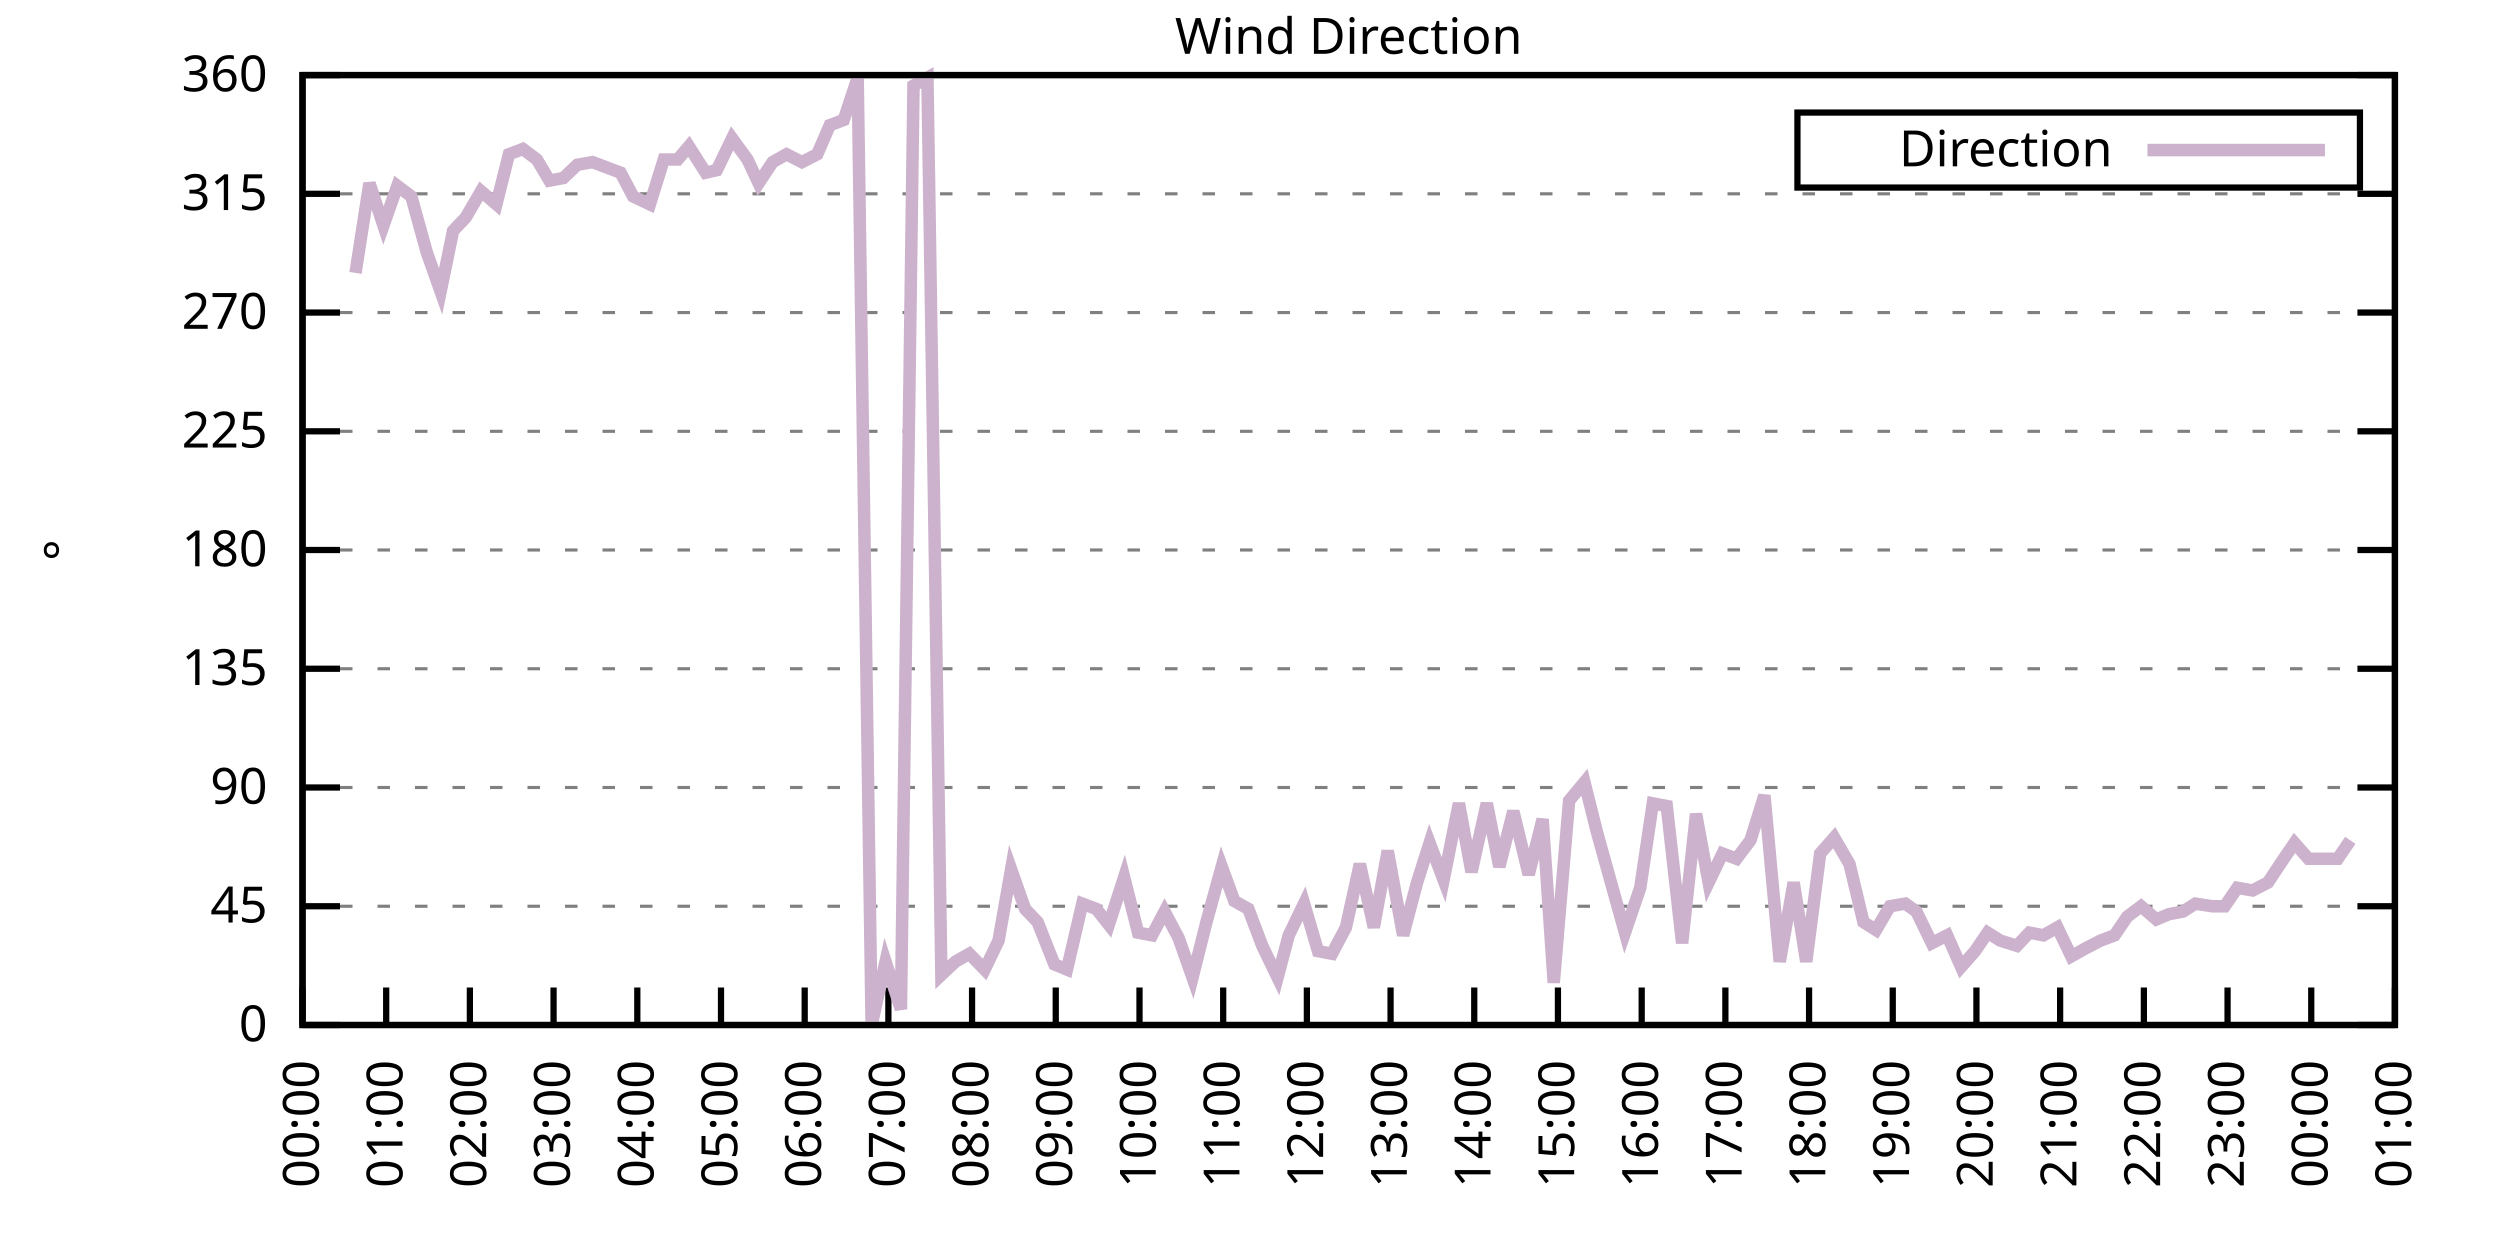
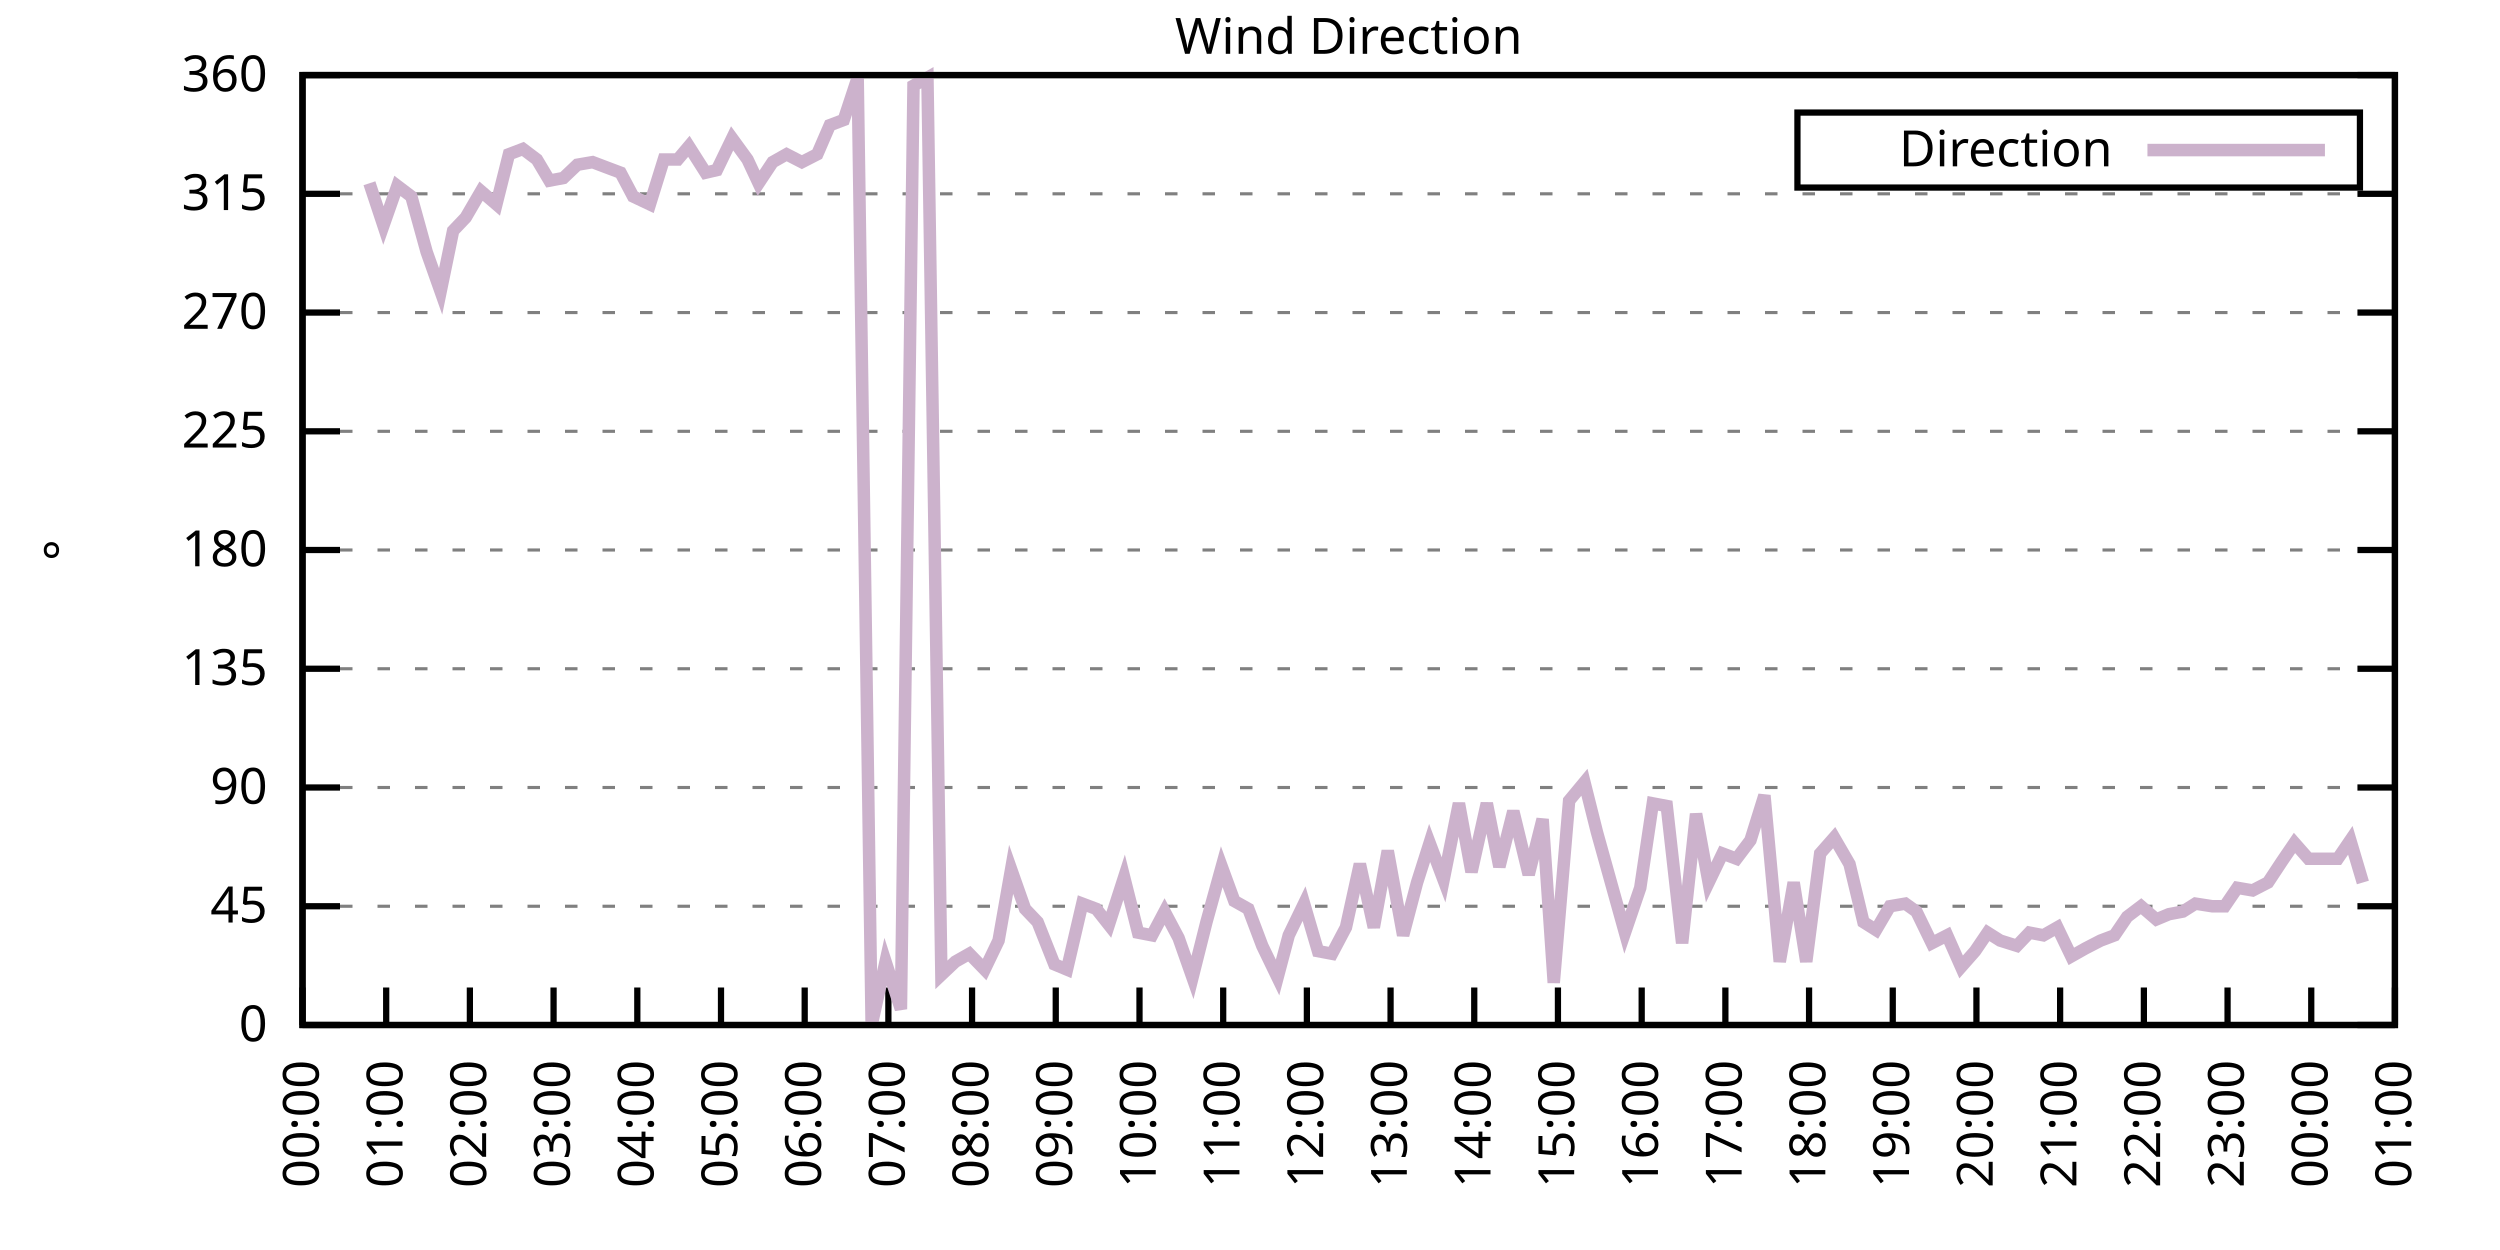
<svg xmlns="http://www.w3.org/2000/svg" xmlns:xlink="http://www.w3.org/1999/xlink" width="400" height="200" viewBox="0 0 400 200">
  <g id="gnuplot_canvas">
    <rect x="0" y="0" width="400" height="200" fill="none" />
    <defs>
      <circle id="gpDot" r="0.5" stroke-width="0.5" stroke="currentColor" />
      <path id="gpPt0" stroke-width="0.333" stroke="currentColor" d="M-1,0 h2 M0,-1 v2" />
      <path id="gpPt1" stroke-width="0.333" stroke="currentColor" d="M-1,-1 L1,1 M1,-1 L-1,1" />
      <path id="gpPt2" stroke-width="0.333" stroke="currentColor" d="M-1,0 L1,0 M0,-1 L0,1 M-1,-1 L1,1 M-1,1 L1,-1" />
      <rect id="gpPt3" stroke-width="0.333" stroke="currentColor" x="-1" y="-1" width="2" height="2" />
      <rect id="gpPt4" stroke-width="0.333" stroke="currentColor" fill="currentColor" x="-1" y="-1" width="2" height="2" />
      <circle id="gpPt5" stroke-width="0.333" stroke="currentColor" cx="0" cy="0" r="1" />
      <use xlink:href="#gpPt5" id="gpPt6" fill="currentColor" stroke="none" />
      <path id="gpPt7" stroke-width="0.333" stroke="currentColor" d="M0,-1.33 L-1.33,0.67 L1.33,0.67 z" />
      <use xlink:href="#gpPt7" id="gpPt8" fill="currentColor" stroke="none" />
      <use xlink:href="#gpPt7" id="gpPt9" stroke="currentColor" transform="rotate(180)" />
      <use xlink:href="#gpPt9" id="gpPt10" fill="currentColor" stroke="none" />
      <use xlink:href="#gpPt3" id="gpPt11" stroke="currentColor" transform="rotate(45)" />
      <use xlink:href="#gpPt11" id="gpPt12" fill="currentColor" stroke="none" />
      <path id="gpPt13" stroke-width="0.333" stroke="currentColor" d="M0,1.330 L1.265,0.411 L0.782,-1.067 L-0.782,-1.076 L-1.265,0.411 z" />
      <use xlink:href="#gpPt13" id="gpPt14" fill="currentColor" stroke="none" />
      <filter id="textbox" filterUnits="objectBoundingBox" x="0" y="0" height="1" width="1">
        <feFlood flood-color="white" flood-opacity="1" result="bgnd" />
        <feComposite in="SourceGraphic" in2="bgnd" operator="atop" />
      </filter>
      <filter id="greybox" filterUnits="objectBoundingBox" x="0" y="0" height="1" width="1">
        <feFlood flood-color="lightgrey" flood-opacity="1" result="grey" />
        <feComposite in="SourceGraphic" in2="grey" operator="atop" />
      </filter>
    </defs>
    <g fill="none" color="white" stroke="currentColor" stroke-width="1.00" stroke-linecap="butt" stroke-linejoin="miter">
</g>
    <g fill="none" color="black" stroke="currentColor" stroke-width="1.00" stroke-linecap="butt" stroke-linejoin="miter">
      <g stroke="none" shape-rendering="crispEdges">
        <polygon fill="rgb(255, 255, 255)" points="48.40,164.00 383.18,164.00 383.18,12.02 48.40,12.02 " />
      </g>
    </g>
    <g fill="none" color="black" stroke="currentColor" stroke-width="1.00" stroke-linecap="butt" stroke-linejoin="miter">
</g>
    <g fill="none" color="black" stroke="black" stroke-width="0.50" stroke-linecap="butt" stroke-linejoin="miter">
</g>
    <g fill="none" color="gray" stroke="currentColor" stroke-width="0.50" stroke-linecap="butt" stroke-linejoin="miter">
      <path stroke="gray" stroke-dasharray="2,4" class="gridline" d="M48.40,164.00 L383.19,164.00  " />
    </g>
    <g fill="none" color="gray" stroke="gray" stroke-width="1.00" stroke-linecap="butt" stroke-linejoin="miter">
</g>
    <g fill="none" color="black" stroke="currentColor" stroke-width="1.00" stroke-linecap="butt" stroke-linejoin="miter">
      <path stroke="black" d="M48.40,164.00 L54.40,164.00 M383.19,164.00 L377.19,164.00  " />
      <g transform="translate(42.80,166.60)" stroke="none" fill="black" font-family="Sans" font-size="8.00" text-anchor="end">
        <text>
          <tspan font-family="Sans"> 0</tspan>
        </text>
      </g>
    </g>
    <g fill="none" color="black" stroke="currentColor" stroke-width="1.00" stroke-linecap="butt" stroke-linejoin="miter">
</g>
    <g fill="none" color="black" stroke="black" stroke-width="0.50" stroke-linecap="butt" stroke-linejoin="miter">
</g>
    <g fill="none" color="gray" stroke="currentColor" stroke-width="0.50" stroke-linecap="butt" stroke-linejoin="miter">
      <path stroke="gray" stroke-dasharray="2,4" class="gridline" d="M48.40,145.00 L383.19,145.00  " />
    </g>
    <g fill="none" color="gray" stroke="gray" stroke-width="1.00" stroke-linecap="butt" stroke-linejoin="miter">
</g>
    <g fill="none" color="black" stroke="currentColor" stroke-width="1.00" stroke-linecap="butt" stroke-linejoin="miter">
      <path stroke="black" d="M48.40,145.00 L54.40,145.00 M383.19,145.00 L377.19,145.00  " />
      <g transform="translate(42.80,147.60)" stroke="none" fill="black" font-family="Sans" font-size="8.00" text-anchor="end">
        <text>
          <tspan font-family="Sans"> 45</tspan>
        </text>
      </g>
    </g>
    <g fill="none" color="black" stroke="currentColor" stroke-width="1.00" stroke-linecap="butt" stroke-linejoin="miter">
</g>
    <g fill="none" color="black" stroke="black" stroke-width="0.50" stroke-linecap="butt" stroke-linejoin="miter">
</g>
    <g fill="none" color="gray" stroke="currentColor" stroke-width="0.50" stroke-linecap="butt" stroke-linejoin="miter">
      <path stroke="gray" stroke-dasharray="2,4" class="gridline" d="M48.40,126.00 L383.19,126.00  " />
    </g>
    <g fill="none" color="gray" stroke="gray" stroke-width="1.00" stroke-linecap="butt" stroke-linejoin="miter">
</g>
    <g fill="none" color="black" stroke="currentColor" stroke-width="1.00" stroke-linecap="butt" stroke-linejoin="miter">
      <path stroke="black" d="M48.40,126.00 L54.40,126.00 M383.19,126.00 L377.19,126.00  " />
      <g transform="translate(42.80,128.60)" stroke="none" fill="black" font-family="Sans" font-size="8.00" text-anchor="end">
        <text>
          <tspan font-family="Sans"> 90</tspan>
        </text>
      </g>
    </g>
    <g fill="none" color="black" stroke="currentColor" stroke-width="1.00" stroke-linecap="butt" stroke-linejoin="miter">
</g>
    <g fill="none" color="black" stroke="black" stroke-width="0.50" stroke-linecap="butt" stroke-linejoin="miter">
</g>
    <g fill="none" color="gray" stroke="currentColor" stroke-width="0.50" stroke-linecap="butt" stroke-linejoin="miter">
      <path stroke="gray" stroke-dasharray="2,4" class="gridline" d="M48.40,107.00 L383.19,107.00  " />
    </g>
    <g fill="none" color="gray" stroke="gray" stroke-width="1.00" stroke-linecap="butt" stroke-linejoin="miter">
</g>
    <g fill="none" color="black" stroke="currentColor" stroke-width="1.00" stroke-linecap="butt" stroke-linejoin="miter">
      <path stroke="black" d="M48.40,107.00 L54.40,107.00 M383.19,107.00 L377.19,107.00  " />
      <g transform="translate(42.80,109.60)" stroke="none" fill="black" font-family="Sans" font-size="8.00" text-anchor="end">
        <text>
          <tspan font-family="Sans"> 135</tspan>
        </text>
      </g>
    </g>
    <g fill="none" color="black" stroke="currentColor" stroke-width="1.00" stroke-linecap="butt" stroke-linejoin="miter">
</g>
    <g fill="none" color="black" stroke="black" stroke-width="0.50" stroke-linecap="butt" stroke-linejoin="miter">
</g>
    <g fill="none" color="gray" stroke="currentColor" stroke-width="0.50" stroke-linecap="butt" stroke-linejoin="miter">
      <path stroke="gray" stroke-dasharray="2,4" class="gridline" d="M48.40,88.00 L383.19,88.00  " />
    </g>
    <g fill="none" color="gray" stroke="gray" stroke-width="1.00" stroke-linecap="butt" stroke-linejoin="miter">
</g>
    <g fill="none" color="black" stroke="currentColor" stroke-width="1.00" stroke-linecap="butt" stroke-linejoin="miter">
      <path stroke="black" d="M48.40,88.00 L54.40,88.00 M383.19,88.00 L377.19,88.00  " />
      <g transform="translate(42.80,90.60)" stroke="none" fill="black" font-family="Sans" font-size="8.00" text-anchor="end">
        <text>
          <tspan font-family="Sans"> 180</tspan>
        </text>
      </g>
    </g>
    <g fill="none" color="black" stroke="currentColor" stroke-width="1.00" stroke-linecap="butt" stroke-linejoin="miter">
</g>
    <g fill="none" color="black" stroke="black" stroke-width="0.50" stroke-linecap="butt" stroke-linejoin="miter">
</g>
    <g fill="none" color="gray" stroke="currentColor" stroke-width="0.50" stroke-linecap="butt" stroke-linejoin="miter">
      <path stroke="gray" stroke-dasharray="2,4" class="gridline" d="M48.40,69.01 L383.19,69.01  " />
    </g>
    <g fill="none" color="gray" stroke="gray" stroke-width="1.00" stroke-linecap="butt" stroke-linejoin="miter">
</g>
    <g fill="none" color="black" stroke="currentColor" stroke-width="1.00" stroke-linecap="butt" stroke-linejoin="miter">
      <path stroke="black" d="M48.40,69.01 L54.40,69.01 M383.19,69.01 L377.19,69.01  " />
      <g transform="translate(42.80,71.61)" stroke="none" fill="black" font-family="Sans" font-size="8.00" text-anchor="end">
        <text>
          <tspan font-family="Sans"> 225</tspan>
        </text>
      </g>
    </g>
    <g fill="none" color="black" stroke="currentColor" stroke-width="1.00" stroke-linecap="butt" stroke-linejoin="miter">
</g>
    <g fill="none" color="black" stroke="black" stroke-width="0.50" stroke-linecap="butt" stroke-linejoin="miter">
</g>
    <g fill="none" color="gray" stroke="currentColor" stroke-width="0.50" stroke-linecap="butt" stroke-linejoin="miter">
      <path stroke="gray" stroke-dasharray="2,4" class="gridline" d="M48.40,50.01 L383.19,50.01  " />
    </g>
    <g fill="none" color="gray" stroke="gray" stroke-width="1.00" stroke-linecap="butt" stroke-linejoin="miter">
</g>
    <g fill="none" color="black" stroke="currentColor" stroke-width="1.00" stroke-linecap="butt" stroke-linejoin="miter">
      <path stroke="black" d="M48.40,50.01 L54.40,50.01 M383.19,50.01 L377.19,50.01  " />
      <g transform="translate(42.80,52.61)" stroke="none" fill="black" font-family="Sans" font-size="8.00" text-anchor="end">
        <text>
          <tspan font-family="Sans"> 270</tspan>
        </text>
      </g>
    </g>
    <g fill="none" color="black" stroke="currentColor" stroke-width="1.00" stroke-linecap="butt" stroke-linejoin="miter">
</g>
    <g fill="none" color="black" stroke="black" stroke-width="0.50" stroke-linecap="butt" stroke-linejoin="miter">
</g>
    <g fill="none" color="gray" stroke="currentColor" stroke-width="0.50" stroke-linecap="butt" stroke-linejoin="miter">
      <path stroke="gray" stroke-dasharray="2,4" class="gridline" d="M48.40,31.01 L383.19,31.01  " />
    </g>
    <g fill="none" color="gray" stroke="gray" stroke-width="1.00" stroke-linecap="butt" stroke-linejoin="miter">
</g>
    <g fill="none" color="black" stroke="currentColor" stroke-width="1.00" stroke-linecap="butt" stroke-linejoin="miter">
      <path stroke="black" d="M48.40,31.01 L54.40,31.01 M383.19,31.01 L377.19,31.01  " />
      <g transform="translate(42.80,33.61)" stroke="none" fill="black" font-family="Sans" font-size="8.00" text-anchor="end">
        <text>
          <tspan font-family="Sans"> 315</tspan>
        </text>
      </g>
    </g>
    <g fill="none" color="black" stroke="currentColor" stroke-width="1.00" stroke-linecap="butt" stroke-linejoin="miter">
</g>
    <g fill="none" color="black" stroke="black" stroke-width="0.50" stroke-linecap="butt" stroke-linejoin="miter">
</g>
    <g fill="none" color="gray" stroke="currentColor" stroke-width="0.50" stroke-linecap="butt" stroke-linejoin="miter">
      <path stroke="gray" stroke-dasharray="2,4" class="gridline" d="M48.40,12.01 L383.19,12.01  " />
    </g>
    <g fill="none" color="gray" stroke="gray" stroke-width="1.00" stroke-linecap="butt" stroke-linejoin="miter">
</g>
    <g fill="none" color="black" stroke="currentColor" stroke-width="1.00" stroke-linecap="butt" stroke-linejoin="miter">
      <path stroke="black" d="M48.40,12.01 L54.40,12.01 M383.19,12.01 L377.19,12.01  " />
      <g transform="translate(42.80,14.61)" stroke="none" fill="black" font-family="Sans" font-size="8.00" text-anchor="end">
        <text>
          <tspan font-family="Sans"> 360</tspan>
        </text>
      </g>
    </g>
    <g fill="none" color="black" stroke="currentColor" stroke-width="1.00" stroke-linecap="butt" stroke-linejoin="miter">
      <path stroke="black" d="M48.40,164.00 L48.40,158.00  " />
      <g transform="translate(51.00,169.60) rotate(270.00)" stroke="none" fill="black" font-family="Sans" font-size="8.00" text-anchor="end">
        <text>
          <tspan font-family="Sans">00:00</tspan>
        </text>
      </g>
    </g>
    <g fill="none" color="black" stroke="currentColor" stroke-width="1.00" stroke-linecap="butt" stroke-linejoin="miter">
      <path stroke="black" d="M61.79,164.00 L61.79,158.00  " />
      <g transform="translate(64.39,169.60) rotate(270.00)" stroke="none" fill="black" font-family="Sans" font-size="8.00" text-anchor="end">
        <text>
          <tspan font-family="Sans">01:00</tspan>
        </text>
      </g>
    </g>
    <g fill="none" color="black" stroke="currentColor" stroke-width="1.00" stroke-linecap="butt" stroke-linejoin="miter">
      <path stroke="black" d="M75.18,164.00 L75.18,158.00  " />
      <g transform="translate(77.78,169.60) rotate(270.00)" stroke="none" fill="black" font-family="Sans" font-size="8.00" text-anchor="end">
        <text>
          <tspan font-family="Sans">02:00</tspan>
        </text>
      </g>
    </g>
    <g fill="none" color="black" stroke="currentColor" stroke-width="1.00" stroke-linecap="butt" stroke-linejoin="miter">
      <path stroke="black" d="M88.57,164.00 L88.57,158.00  " />
      <g transform="translate(91.17,169.60) rotate(270.00)" stroke="none" fill="black" font-family="Sans" font-size="8.00" text-anchor="end">
        <text>
          <tspan font-family="Sans">03:00</tspan>
        </text>
      </g>
    </g>
    <g fill="none" color="black" stroke="currentColor" stroke-width="1.00" stroke-linecap="butt" stroke-linejoin="miter">
      <path stroke="black" d="M101.97,164.00 L101.97,158.00  " />
      <g transform="translate(104.57,169.60) rotate(270.00)" stroke="none" fill="black" font-family="Sans" font-size="8.00" text-anchor="end">
        <text>
          <tspan font-family="Sans">04:00</tspan>
        </text>
      </g>
    </g>
    <g fill="none" color="black" stroke="currentColor" stroke-width="1.00" stroke-linecap="butt" stroke-linejoin="miter">
      <path stroke="black" d="M115.36,164.00 L115.36,158.00  " />
      <g transform="translate(117.96,169.60) rotate(270.00)" stroke="none" fill="black" font-family="Sans" font-size="8.00" text-anchor="end">
        <text>
          <tspan font-family="Sans">05:00</tspan>
        </text>
      </g>
    </g>
    <g fill="none" color="black" stroke="currentColor" stroke-width="1.00" stroke-linecap="butt" stroke-linejoin="miter">
      <path stroke="black" d="M128.75,164.00 L128.75,158.00  " />
      <g transform="translate(131.35,169.60) rotate(270.00)" stroke="none" fill="black" font-family="Sans" font-size="8.00" text-anchor="end">
        <text>
          <tspan font-family="Sans">06:00</tspan>
        </text>
      </g>
    </g>
    <g fill="none" color="black" stroke="currentColor" stroke-width="1.00" stroke-linecap="butt" stroke-linejoin="miter">
      <path stroke="black" d="M142.14,164.00 L142.14,158.00  " />
      <g transform="translate(144.74,169.60) rotate(270.00)" stroke="none" fill="black" font-family="Sans" font-size="8.00" text-anchor="end">
        <text>
          <tspan font-family="Sans">07:00</tspan>
        </text>
      </g>
    </g>
    <g fill="none" color="black" stroke="currentColor" stroke-width="1.00" stroke-linecap="butt" stroke-linejoin="miter">
      <path stroke="black" d="M155.53,164.00 L155.53,158.00  " />
      <g transform="translate(158.13,169.60) rotate(270.00)" stroke="none" fill="black" font-family="Sans" font-size="8.00" text-anchor="end">
        <text>
          <tspan font-family="Sans">08:00</tspan>
        </text>
      </g>
    </g>
    <g fill="none" color="black" stroke="currentColor" stroke-width="1.00" stroke-linecap="butt" stroke-linejoin="miter">
      <path stroke="black" d="M168.92,164.00 L168.92,158.00  " />
      <g transform="translate(171.52,169.60) rotate(270.00)" stroke="none" fill="black" font-family="Sans" font-size="8.00" text-anchor="end">
        <text>
          <tspan font-family="Sans">09:00</tspan>
        </text>
      </g>
    </g>
    <g fill="none" color="black" stroke="currentColor" stroke-width="1.00" stroke-linecap="butt" stroke-linejoin="miter">
      <path stroke="black" d="M182.32,164.00 L182.32,158.00  " />
      <g transform="translate(184.92,169.60) rotate(270.00)" stroke="none" fill="black" font-family="Sans" font-size="8.00" text-anchor="end">
        <text>
          <tspan font-family="Sans">10:00</tspan>
        </text>
      </g>
    </g>
    <g fill="none" color="black" stroke="currentColor" stroke-width="1.00" stroke-linecap="butt" stroke-linejoin="miter">
      <path stroke="black" d="M195.71,164.00 L195.71,158.00  " />
      <g transform="translate(198.31,169.60) rotate(270.00)" stroke="none" fill="black" font-family="Sans" font-size="8.00" text-anchor="end">
        <text>
          <tspan font-family="Sans">11:00</tspan>
        </text>
      </g>
    </g>
    <g fill="none" color="black" stroke="currentColor" stroke-width="1.00" stroke-linecap="butt" stroke-linejoin="miter">
      <path stroke="black" d="M209.10,164.00 L209.10,158.00  " />
      <g transform="translate(211.70,169.60) rotate(270.00)" stroke="none" fill="black" font-family="Sans" font-size="8.00" text-anchor="end">
        <text>
          <tspan font-family="Sans">12:00</tspan>
        </text>
      </g>
    </g>
    <g fill="none" color="black" stroke="currentColor" stroke-width="1.00" stroke-linecap="butt" stroke-linejoin="miter">
      <path stroke="black" d="M222.49,164.00 L222.49,158.00  " />
      <g transform="translate(225.09,169.60) rotate(270.00)" stroke="none" fill="black" font-family="Sans" font-size="8.00" text-anchor="end">
        <text>
          <tspan font-family="Sans">13:00</tspan>
        </text>
      </g>
    </g>
    <g fill="none" color="black" stroke="currentColor" stroke-width="1.00" stroke-linecap="butt" stroke-linejoin="miter">
      <path stroke="black" d="M235.88,164.00 L235.88,158.00  " />
      <g transform="translate(238.48,169.60) rotate(270.00)" stroke="none" fill="black" font-family="Sans" font-size="8.00" text-anchor="end">
        <text>
          <tspan font-family="Sans">14:00</tspan>
        </text>
      </g>
    </g>
    <g fill="none" color="black" stroke="currentColor" stroke-width="1.00" stroke-linecap="butt" stroke-linejoin="miter">
      <path stroke="black" d="M249.27,164.00 L249.27,158.00  " />
      <g transform="translate(251.87,169.60) rotate(270.00)" stroke="none" fill="black" font-family="Sans" font-size="8.00" text-anchor="end">
        <text>
          <tspan font-family="Sans">15:00</tspan>
        </text>
      </g>
    </g>
    <g fill="none" color="black" stroke="currentColor" stroke-width="1.00" stroke-linecap="butt" stroke-linejoin="miter">
      <path stroke="black" d="M262.67,164.00 L262.67,158.00  " />
      <g transform="translate(265.27,169.60) rotate(270.00)" stroke="none" fill="black" font-family="Sans" font-size="8.00" text-anchor="end">
        <text>
          <tspan font-family="Sans">16:00</tspan>
        </text>
      </g>
    </g>
    <g fill="none" color="black" stroke="currentColor" stroke-width="1.00" stroke-linecap="butt" stroke-linejoin="miter">
      <path stroke="black" d="M276.06,164.00 L276.06,158.00  " />
      <g transform="translate(278.66,169.60) rotate(270.00)" stroke="none" fill="black" font-family="Sans" font-size="8.00" text-anchor="end">
        <text>
          <tspan font-family="Sans">17:00</tspan>
        </text>
      </g>
    </g>
    <g fill="none" color="black" stroke="currentColor" stroke-width="1.00" stroke-linecap="butt" stroke-linejoin="miter">
      <path stroke="black" d="M289.45,164.00 L289.45,158.00  " />
      <g transform="translate(292.05,169.60) rotate(270.00)" stroke="none" fill="black" font-family="Sans" font-size="8.00" text-anchor="end">
        <text>
          <tspan font-family="Sans">18:00</tspan>
        </text>
      </g>
    </g>
    <g fill="none" color="black" stroke="currentColor" stroke-width="1.00" stroke-linecap="butt" stroke-linejoin="miter">
      <path stroke="black" d="M302.84,164.00 L302.84,158.00  " />
      <g transform="translate(305.44,169.60) rotate(270.00)" stroke="none" fill="black" font-family="Sans" font-size="8.00" text-anchor="end">
        <text>
          <tspan font-family="Sans">19:00</tspan>
        </text>
      </g>
    </g>
    <g fill="none" color="black" stroke="currentColor" stroke-width="1.00" stroke-linecap="butt" stroke-linejoin="miter">
      <path stroke="black" d="M316.23,164.00 L316.23,158.00  " />
      <g transform="translate(318.83,169.60) rotate(270.00)" stroke="none" fill="black" font-family="Sans" font-size="8.00" text-anchor="end">
        <text>
          <tspan font-family="Sans">20:00</tspan>
        </text>
      </g>
    </g>
    <g fill="none" color="black" stroke="currentColor" stroke-width="1.00" stroke-linecap="butt" stroke-linejoin="miter">
      <path stroke="black" d="M329.62,164.00 L329.62,158.00  " />
      <g transform="translate(332.22,169.60) rotate(270.00)" stroke="none" fill="black" font-family="Sans" font-size="8.00" text-anchor="end">
        <text>
          <tspan font-family="Sans">21:00</tspan>
        </text>
      </g>
    </g>
    <g fill="none" color="black" stroke="currentColor" stroke-width="1.00" stroke-linecap="butt" stroke-linejoin="miter">
      <path stroke="black" d="M343.02,164.00 L343.02,158.00  " />
      <g transform="translate(345.62,169.60) rotate(270.00)" stroke="none" fill="black" font-family="Sans" font-size="8.00" text-anchor="end">
        <text>
          <tspan font-family="Sans">22:00</tspan>
        </text>
      </g>
    </g>
    <g fill="none" color="black" stroke="currentColor" stroke-width="1.00" stroke-linecap="butt" stroke-linejoin="miter">
      <path stroke="black" d="M356.41,164.00 L356.41,158.00  " />
      <g transform="translate(359.01,169.60) rotate(270.00)" stroke="none" fill="black" font-family="Sans" font-size="8.00" text-anchor="end">
        <text>
          <tspan font-family="Sans">23:00</tspan>
        </text>
      </g>
    </g>
    <g fill="none" color="black" stroke="currentColor" stroke-width="1.00" stroke-linecap="butt" stroke-linejoin="miter">
      <path stroke="black" d="M369.80,164.00 L369.80,158.00  " />
      <g transform="translate(372.40,169.60) rotate(270.00)" stroke="none" fill="black" font-family="Sans" font-size="8.00" text-anchor="end">
        <text>
          <tspan font-family="Sans">00:00</tspan>
        </text>
      </g>
    </g>
    <g fill="none" color="black" stroke="currentColor" stroke-width="1.00" stroke-linecap="butt" stroke-linejoin="miter">
      <path stroke="black" d="M383.19,164.00 L383.19,158.00  " />
      <g transform="translate(385.79,169.60) rotate(270.00)" stroke="none" fill="black" font-family="Sans" font-size="8.00" text-anchor="end">
        <text>
          <tspan font-family="Sans">01:00</tspan>
        </text>
      </g>
    </g>
    <g fill="none" color="black" stroke="currentColor" stroke-width="1.00" stroke-linecap="butt" stroke-linejoin="miter">
</g>
    <g fill="none" color="black" stroke="currentColor" stroke-width="1.00" stroke-linecap="butt" stroke-linejoin="miter">
      <path stroke="black" d="M48.40,12.01 L48.40,164.00 L383.19,164.00 L383.19,12.01 L48.40,12.01 Z  " />
    </g>
    <g fill="none" color="black" stroke="currentColor" stroke-width="1.00" stroke-linecap="butt" stroke-linejoin="miter">
</g>
    <g fill="none" color="black" stroke="currentColor" stroke-width="1.00" stroke-linecap="butt" stroke-linejoin="miter">
      <path stroke="black" d="M287.59,30.01 L287.59,18.01 L377.59,18.01 L377.59,30.01 L287.59,30.01 Z  " />
    </g>
    <g id="Wind_direction_plot_1">
      <g fill="none" color="white" stroke="black" stroke-width="2.00" stroke-linecap="butt" stroke-linejoin="miter">
</g>
      <g fill="none" color="black" stroke="currentColor" stroke-width="2.00" stroke-linecap="butt" stroke-linejoin="miter">
        <g transform="translate(337.99,26.61)" stroke="none" fill="black" font-family="Sans" font-size="8.00" text-anchor="end">
          <text>
            <tspan font-family="Sans">Direction</tspan>
          </text>
        </g>
      </g>
      <g fill="none" color="black" stroke="currentColor" stroke-width="2.00" stroke-linecap="butt" stroke-linejoin="miter">
-         <path stroke="rgb(204, 178, 204)" d="M343.59,24.01 L371.99,24.01 M56.88,43.67 L59.11,29.32 L61.35,36.08 L63.58,29.74 L65.81,31.43 L68.26,40.30   L70.50,46.63 L72.50,36.92 L74.51,34.81 L76.97,30.59 L79.42,32.70 L81.43,24.68 L83.66,23.83 L85.90,25.52   L87.91,28.90 L90.14,28.48 L92.37,26.36 L94.82,25.94 L97.06,26.79 L99.29,27.63 L101.30,31.43 L103.98,32.70   L106.21,25.52 L108.44,25.52 L110.22,23.41 L112.90,27.63 L114.69,27.21 L117.14,22.14 L119.60,25.52 L121.38,29.32   L123.62,25.94 L125.85,24.68 L128.30,25.94 L130.76,24.68 L132.77,20.03 L135.00,19.19 L137.23,12.43 L139.46,164.00   L141.69,153.87 L144.15,161.47 L146.16,13.70 L148.39,12.43 L150.62,155.98 L152.85,153.87 L155.09,152.60 L157.54,155.13   L159.77,150.49 L161.78,139.09 L164.01,145.42 L166.02,147.53 L168.70,154.29 L170.71,155.13 L173.17,144.58 L175.40,145.42   L177.41,147.96 L179.86,140.36 L182.09,149.22 L184.32,149.65 L186.33,145.85 L188.57,150.07 L190.80,156.40 L193.03,147.53   L195.48,138.67 L197.49,144.16 L199.73,145.42 L201.96,151.33 L204.41,156.40 L206.20,149.65 L208.65,144.58 L210.88,152.18   L213.12,152.60 L215.35,148.38 L217.58,138.25 L219.81,148.38 L222.04,136.14 L224.50,149.65 L226.73,141.20 L228.74,134.87   L230.97,140.78 L233.43,128.54 L235.44,139.51 L237.89,128.54 L239.90,138.67 L242.13,129.80 L244.59,139.93 L246.82,131.07   L248.60,157.24 L251.06,128.11 L253.51,125.16 L255.52,133.18 L259.99,149.22 L262.44,142.05 L264.45,128.54 L266.68,128.96   L269.14,150.91 L271.37,130.22 L273.38,141.20 L275.61,136.56 L277.84,137.40 L280.07,134.45 L282.31,127.27 L284.76,153.87   L286.99,141.20 L289.00,153.87 L291.23,136.56 L293.47,134.02 L295.92,138.25 L298.15,147.53 L300.16,148.80 L302.39,145.00   L304.85,144.58 L306.63,145.85 L309.09,150.91 L311.54,149.65 L313.78,154.71 L316.01,152.18 L318.02,149.22 L320.03,150.49   L322.70,151.33 L324.71,149.22 L326.95,149.65 L329.18,148.38 L331.41,153.02 L333.64,151.76 L336.10,150.49 L338.33,149.65   L340.34,146.69 L342.57,145.00 L345.02,147.11 L347.03,146.27 L349.26,145.85 L351.27,144.58 L353.95,145.00 L355.96,145.00   L357.97,142.05 L360.42,142.47 L362.88,141.20 L365.11,137.82 L367.12,134.87 L369.35,137.40 L374.04,137.40 L376.05,134.45    " />
+         <path stroke="rgb(204, 178, 204)" d="M343.59,24.01 L371.99,24.01 M59.11,29.32 L61.35,36.08 L63.58,29.74 L65.81,31.43 L68.26,40.30 L70.50,46.63   L72.50,36.92 L74.51,34.81 L76.97,30.59 L79.42,32.70 L81.43,24.68 L83.66,23.83 L85.90,25.52 L87.91,28.90   L90.14,28.48 L92.37,26.36 L94.82,25.94 L97.06,26.79 L99.29,27.63 L101.30,31.43 L103.98,32.70 L106.21,25.52   L108.44,25.52 L110.22,23.41 L112.90,27.63 L114.69,27.21 L117.14,22.14 L119.60,25.52 L121.38,29.32 L123.62,25.94   L125.85,24.68 L128.30,25.94 L130.76,24.68 L132.77,20.03 L135.00,19.19 L137.23,12.43 L139.46,164.00 L141.69,153.87   L144.15,161.47 L146.16,13.70 L148.39,12.43 L150.62,155.98 L152.85,153.87 L155.09,152.60 L157.54,155.13 L159.77,150.49   L161.78,139.09 L164.01,145.42 L166.02,147.53 L168.70,154.29 L170.71,155.13 L173.17,144.58 L175.40,145.42 L177.41,147.96   L179.86,140.36 L182.09,149.22 L184.32,149.65 L186.33,145.85 L188.57,150.07 L190.80,156.40 L193.03,147.53 L195.48,138.67   L197.49,144.16 L199.73,145.42 L201.96,151.33 L204.41,156.40 L206.20,149.65 L208.65,144.58 L210.88,152.18 L213.12,152.60   L215.35,148.38 L217.58,138.25 L219.81,148.38 L222.04,136.14 L224.50,149.65 L226.73,141.20 L228.74,134.87 L230.97,140.78   L233.43,128.54 L235.44,139.51 L237.89,128.54 L239.90,138.67 L242.13,129.80 L244.59,139.93 L246.82,131.07 L248.60,157.24   L251.06,128.11 L253.51,125.16 L255.52,133.18 L259.99,149.22 L262.44,142.05 L264.45,128.54 L266.68,128.96 L269.14,150.91   L271.37,130.22 L273.38,141.20 L275.61,136.56 L277.84,137.40 L280.07,134.45 L282.31,127.27 L284.76,153.87 L286.99,141.20   L289.00,153.87 L291.23,136.56 L293.47,134.02 L295.92,138.25 L298.15,147.53 L300.16,148.80 L302.39,145.00 L304.85,144.58   L306.63,145.85 L309.09,150.91 L311.54,149.65 L313.78,154.71 L316.01,152.18 L318.02,149.22 L320.03,150.49 L322.70,151.33   L324.71,149.22 L326.95,149.65 L329.18,148.38 L331.41,153.02 L333.64,151.76 L336.10,150.49 L338.33,149.65 L340.34,146.69   L342.57,145.00 L345.02,147.11 L347.03,146.27 L349.26,145.85 L351.27,144.58 L353.95,145.00 L355.96,145.00 L357.97,142.05   L360.42,142.47 L362.88,141.20 L365.11,137.82 L367.12,134.87 L369.35,137.40 L374.04,137.40 L376.05,134.45 L378.06,141.20    " />
      </g>
    </g>
    <g fill="none" color="black" stroke="currentColor" stroke-width="2.00" stroke-linecap="butt" stroke-linejoin="miter">
</g>
    <g fill="none" color="black" stroke="black" stroke-width="1.00" stroke-linecap="butt" stroke-linejoin="miter">
</g>
    <g fill="none" color="black" stroke="currentColor" stroke-width="1.00" stroke-linecap="butt" stroke-linejoin="miter">
      <path stroke="black" d="M48.40,12.01 L48.40,164.00 L383.19,164.00 L383.19,12.01 L48.40,12.01 Z  " />
      <g transform="translate(12.80,88.01) rotate(270.00)" stroke="none" fill="black" font-family="Sans" font-size="8.00" text-anchor="middle">
        <text>
          <tspan font-family="Sans">°</tspan>
        </text>
      </g>
    </g>
    <g fill="none" color="black" stroke="currentColor" stroke-width="1.00" stroke-linecap="butt" stroke-linejoin="miter">
</g>
    <g fill="none" color="black" stroke="currentColor" stroke-width="1.00" stroke-linecap="butt" stroke-linejoin="miter">
      <g transform="translate(215.79,8.61)" stroke="none" fill="black" font-family="Sans" font-size="8.00" text-anchor="middle">
        <text>
          <tspan font-family="Sans">Wind Direction</tspan>
        </text>
      </g>
    </g>
    <g fill="none" color="black" stroke="currentColor" stroke-width="1.00" stroke-linecap="butt" stroke-linejoin="miter">
</g>
  </g>
</svg>
